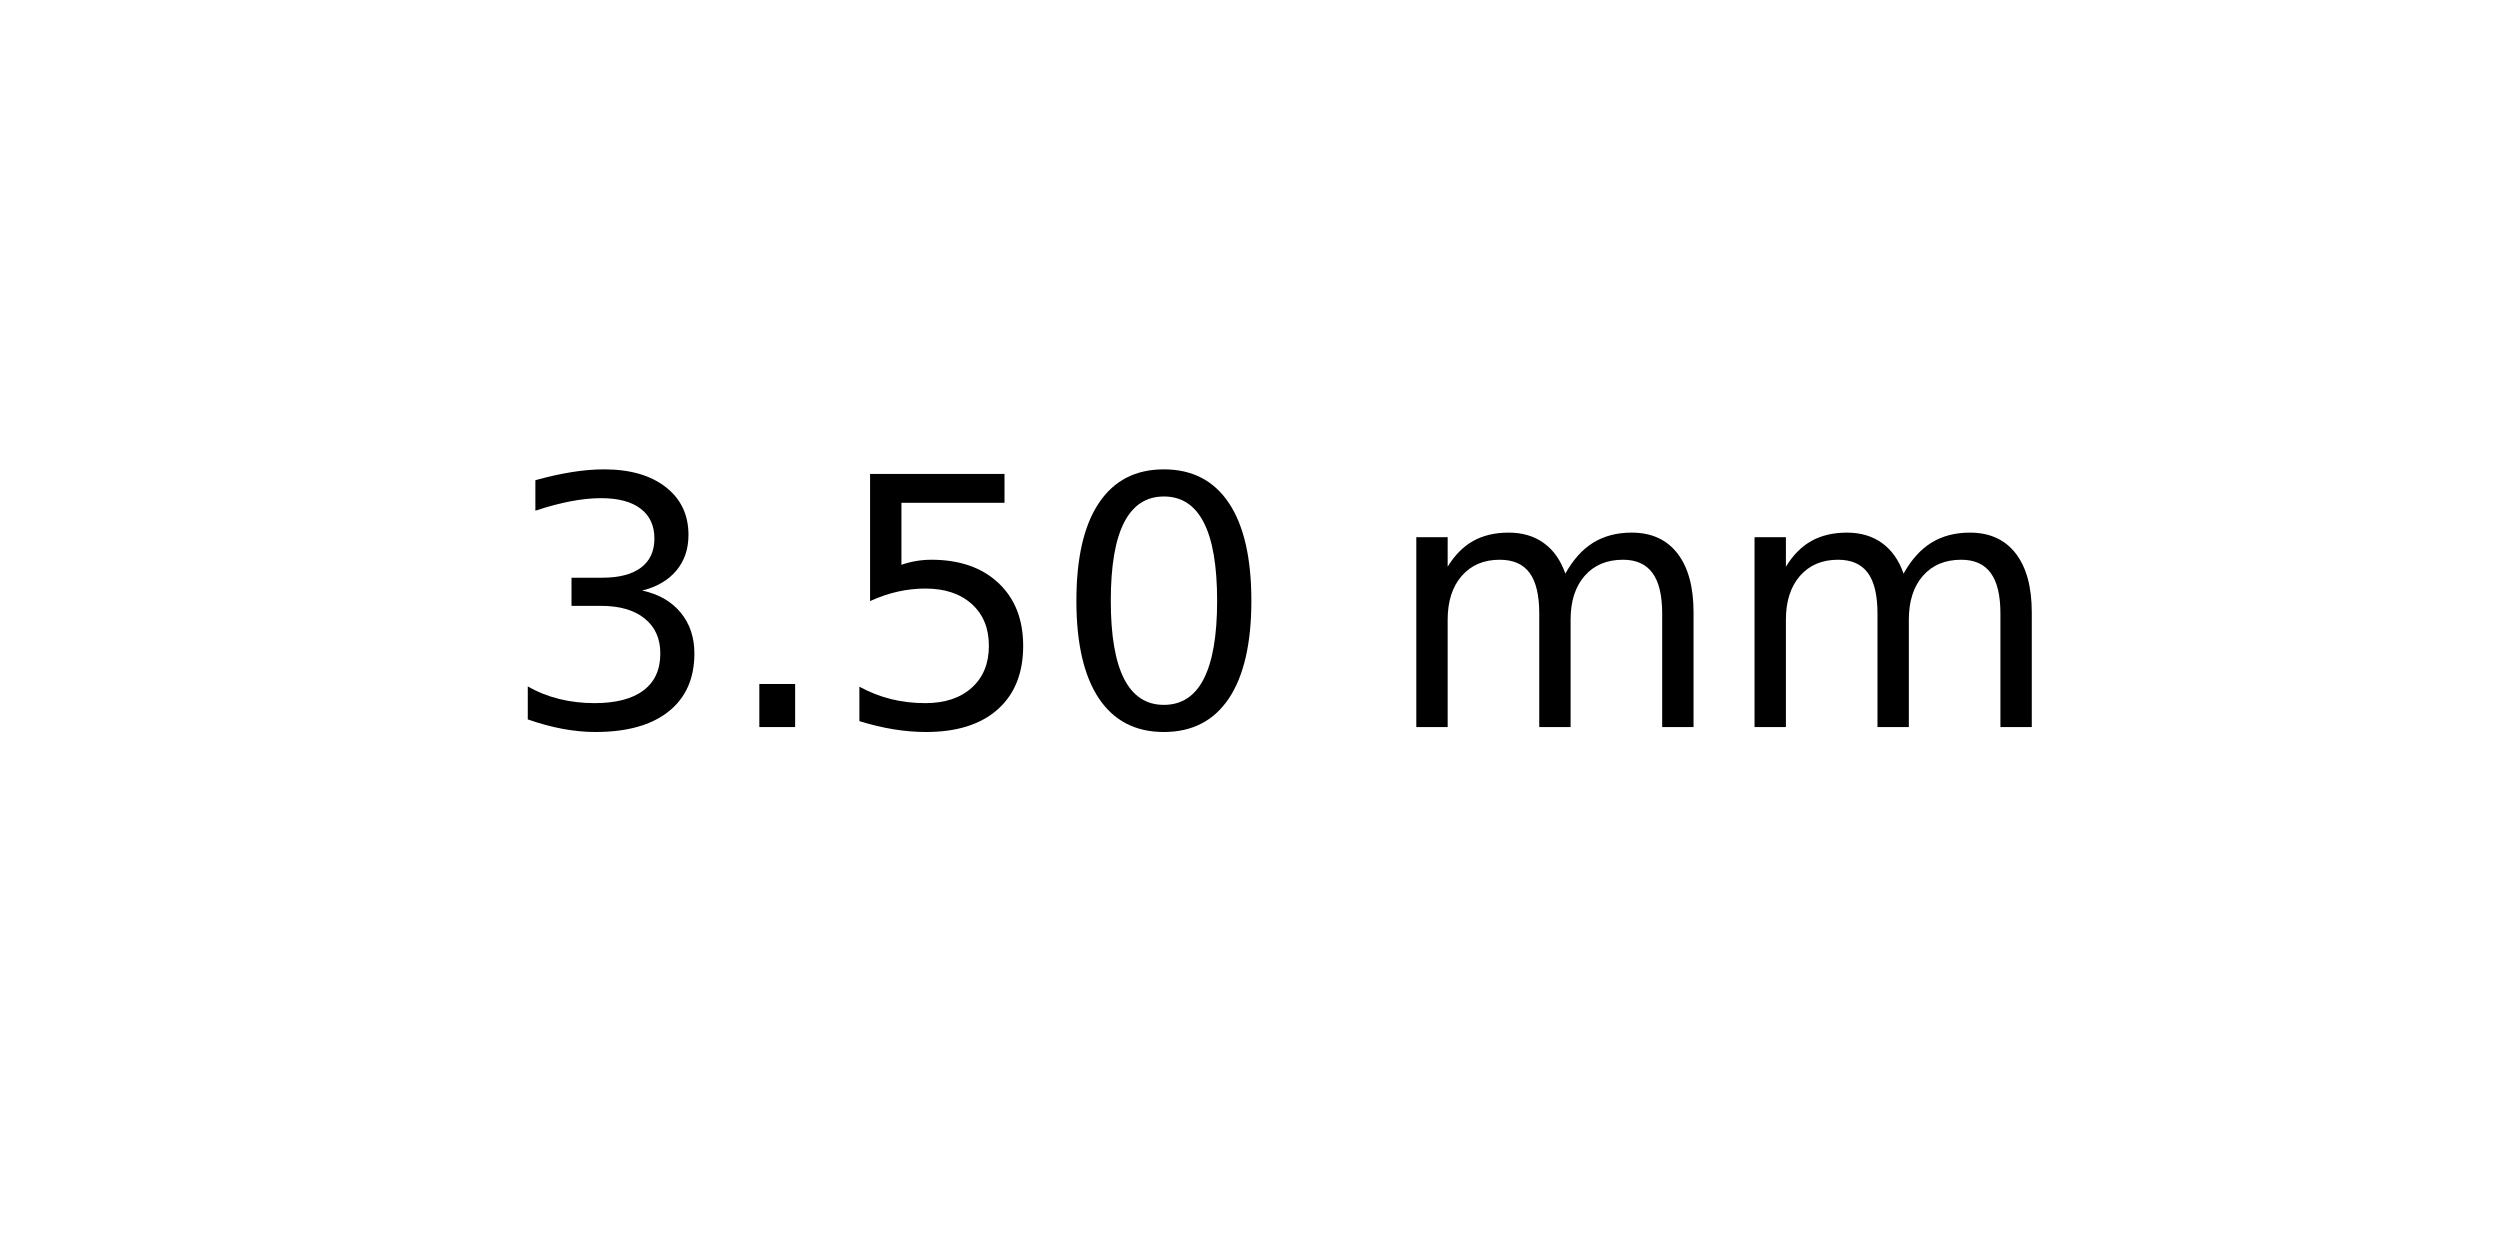
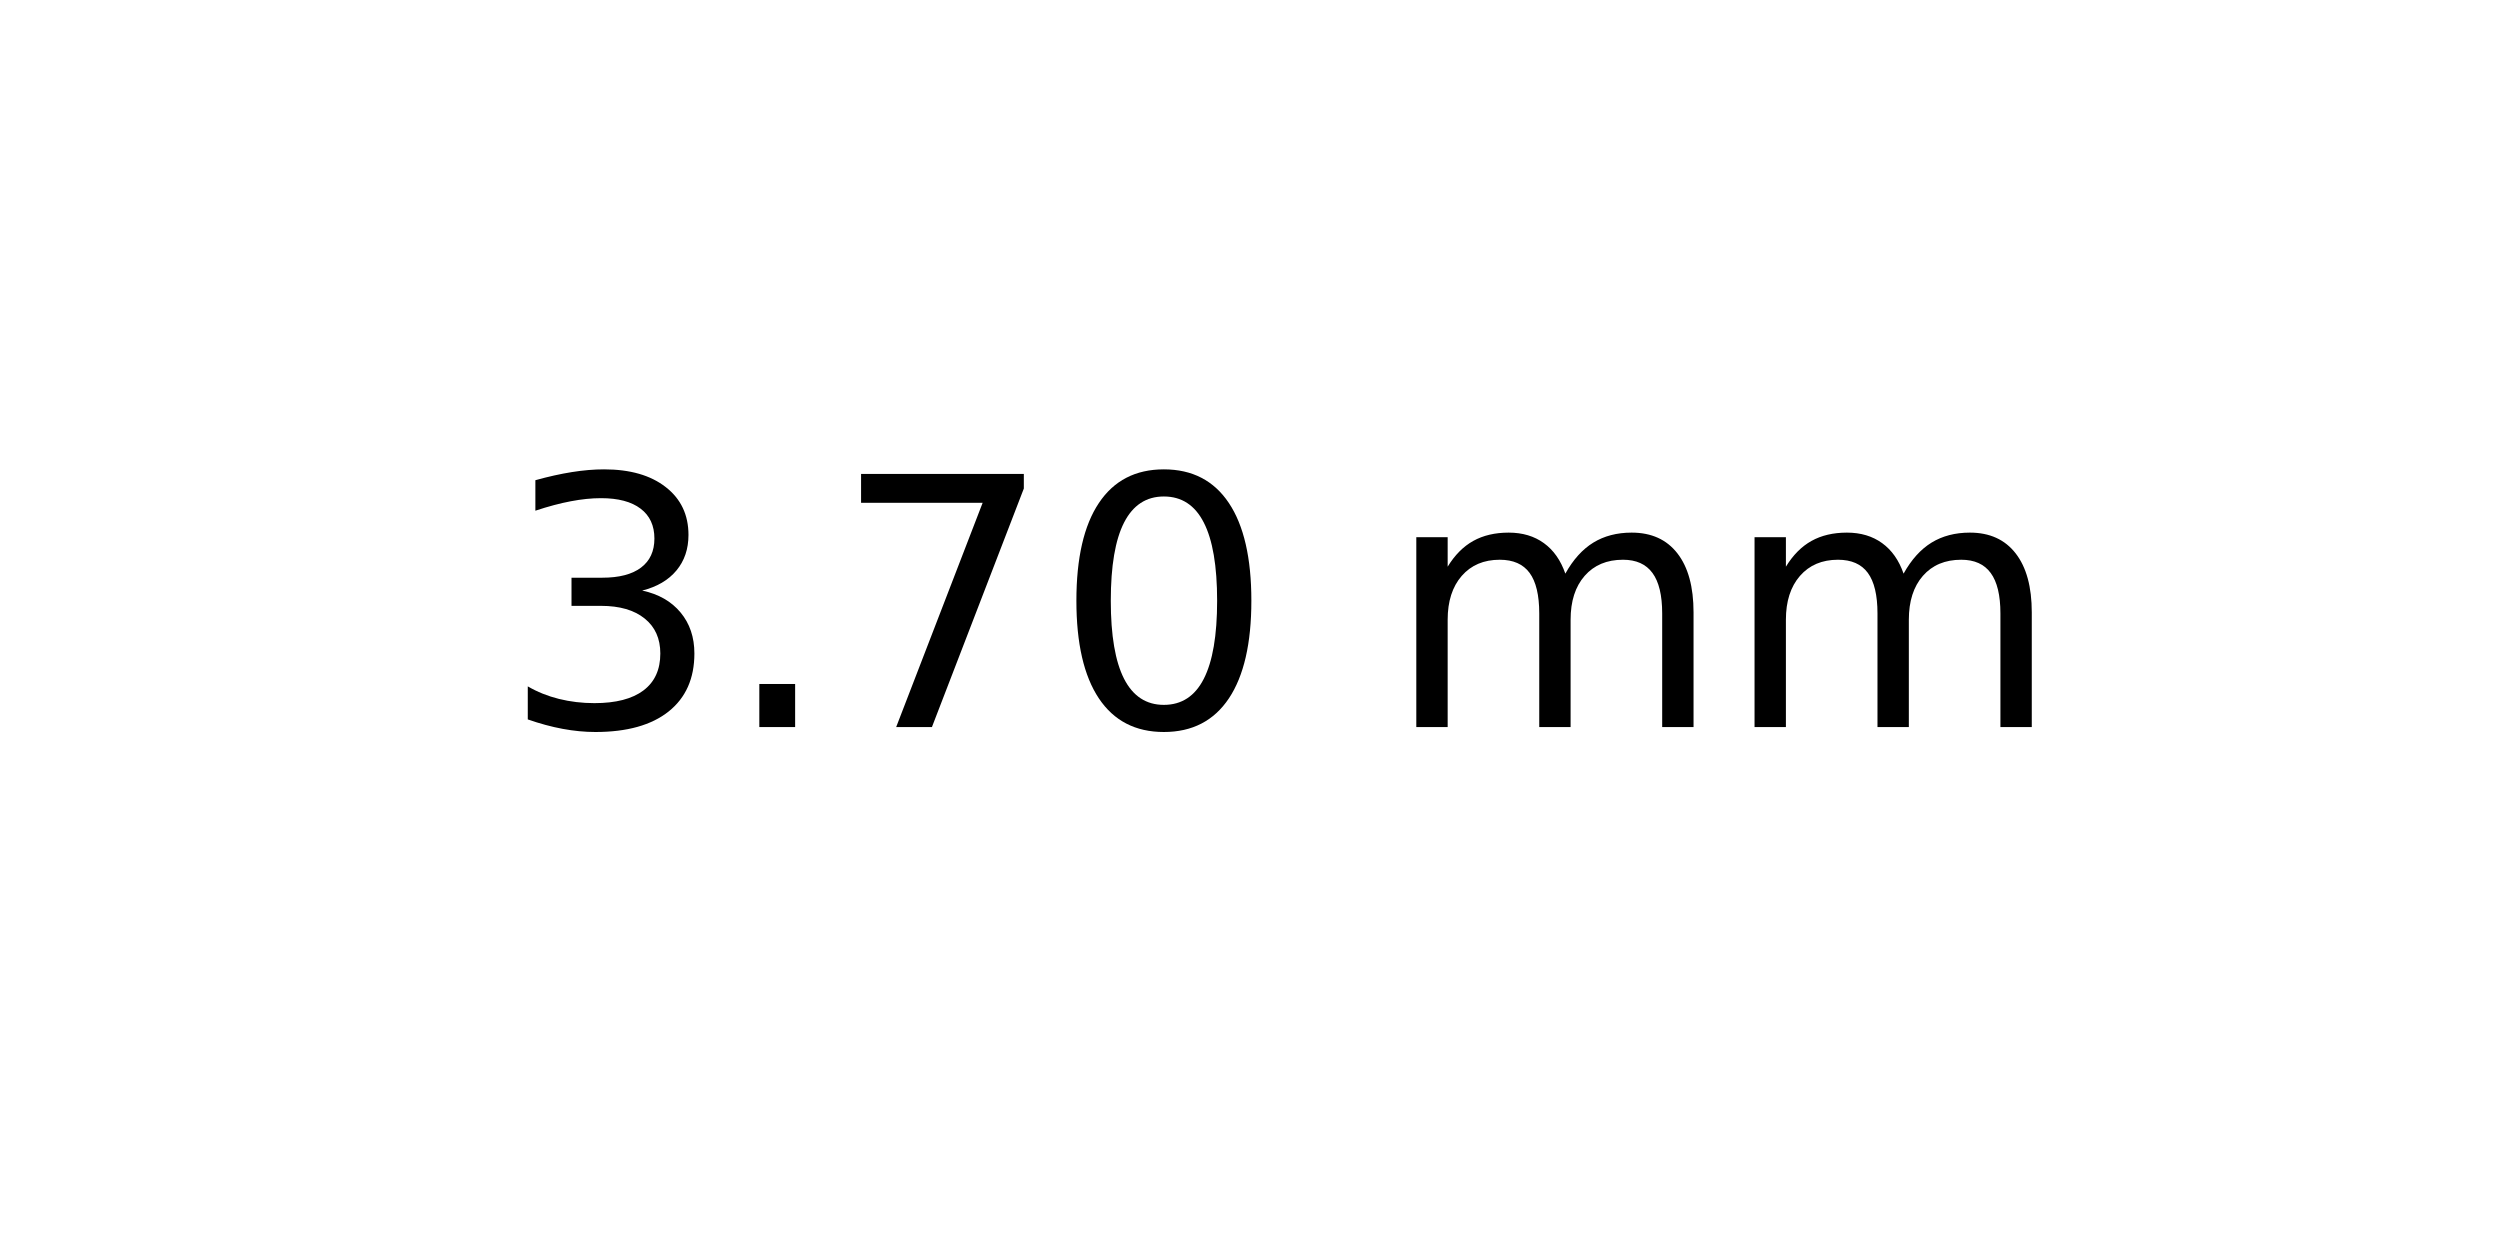
<svg xmlns="http://www.w3.org/2000/svg" xmlns:xlink="http://www.w3.org/1999/xlink" width="72pt" height="36pt" viewBox="0 0 72 36" version="1.1">
  <defs>
    <style type="text/css">*{stroke-linejoin: round; stroke-linecap: butt}</style>
  </defs>
  <g id="figure_1">
    <g id="axes_1">
      <g id="text_1">
        <g transform="translate(14.4375 20.93937) scale(0.1 -0.1)">
          <defs>
            <path id="DejaVuSans-33" d="M 2597 2516  Q 3050 2419 3304 2112  Q 3559 1806 3559 1356  Q 3559 666 3084 287  Q 2609 -91 1734 -91  Q 1441 -91 1130 -33  Q 819 25 488 141  L 488 750  Q 750 597 1062 519  Q 1375 441 1716 441  Q 2309 441 2620 675  Q 2931 909 2931 1356  Q 2931 1769 2642 2001  Q 2353 2234 1838 2234  L 1294 2234  L 1294 2753  L 1863 2753  Q 2328 2753 2575 2939  Q 2822 3125 2822 3475  Q 2822 3834 2567 4026  Q 2313 4219 1838 4219  Q 1578 4219 1281 4162  Q 984 4106 628 3988  L 628 4550  Q 988 4650 1302 4700  Q 1616 4750 1894 4750  Q 2613 4750 3031 4423  Q 3450 4097 3450 3541  Q 3450 3153 3228 2886  Q 3006 2619 2597 2516  z " transform="scale(0.015625)" />
            <path id="DejaVuSans-2e" d="M 684 794  L 1344 794  L 1344 0  L 684 0  L 684 794  z " transform="scale(0.015625)" />
-             <path id="DejaVuSans-35" d="M 691 4666  L 3169 4666  L 3169 4134  L 1269 4134  L 1269 2991  Q 1406 3038 1543 3061  Q 1681 3084 1819 3084  Q 2600 3084 3056 2656  Q 3513 2228 3513 1497  Q 3513 744 3044 326  Q 2575 -91 1722 -91  Q 1428 -91 1123 -41  Q 819 9 494 109  L 494 744  Q 775 591 1075 516  Q 1375 441 1709 441  Q 2250 441 2565 725  Q 2881 1009 2881 1497  Q 2881 1984 2565 2268  Q 2250 2553 1709 2553  Q 1456 2553 1204 2497  Q 953 2441 691 2322  L 691 4666  z " transform="scale(0.015625)" />
+             <path id="DejaVuSans-37" d="M 525 4666  L 3525 4666  L 3525 4397  L 1831 0  L 1172 0  L 2766 4134  L 525 4134  L 525 4666  z " transform="scale(0.015625)" />
            <path id="DejaVuSans-30" d="M 2034 4250  Q 1547 4250 1301 3770  Q 1056 3291 1056 2328  Q 1056 1369 1301 889  Q 1547 409 2034 409  Q 2525 409 2770 889  Q 3016 1369 3016 2328  Q 3016 3291 2770 3770  Q 2525 4250 2034 4250  z M 2034 4750  Q 2819 4750 3233 4129  Q 3647 3509 3647 2328  Q 3647 1150 3233 529  Q 2819 -91 2034 -91  Q 1250 -91 836 529  Q 422 1150 422 2328  Q 422 3509 836 4129  Q 1250 4750 2034 4750  z " transform="scale(0.015625)" />
            <path id="DejaVuSans-20" transform="scale(0.015625)" />
            <path id="DejaVuSans-6d" d="M 3328 2828  Q 3544 3216 3844 3400  Q 4144 3584 4550 3584  Q 5097 3584 5394 3201  Q 5691 2819 5691 2113  L 5691 0  L 5113 0  L 5113 2094  Q 5113 2597 4934 2840  Q 4756 3084 4391 3084  Q 3944 3084 3684 2787  Q 3425 2491 3425 1978  L 3425 0  L 2847 0  L 2847 2094  Q 2847 2600 2669 2842  Q 2491 3084 2119 3084  Q 1678 3084 1418 2786  Q 1159 2488 1159 1978  L 1159 0  L 581 0  L 581 3500  L 1159 3500  L 1159 2956  Q 1356 3278 1631 3431  Q 1906 3584 2284 3584  Q 2666 3584 2933 3390  Q 3200 3197 3328 2828  z " transform="scale(0.015625)" />
          </defs>
          <use xlink:href="#DejaVuSans-33" />
          <use xlink:href="#DejaVuSans-2e" x="63.623" />
-           <use xlink:href="#DejaVuSans-35" x="95.41" />
+           <use xlink:href="#DejaVuSans-37" x="95.41" />
          <use xlink:href="#DejaVuSans-30" x="159.033" />
          <use xlink:href="#DejaVuSans-20" x="222.656" />
          <use xlink:href="#DejaVuSans-6d" x="254.443" />
          <use xlink:href="#DejaVuSans-6d" x="351.855" />
        </g>
      </g>
    </g>
  </g>
</svg>
